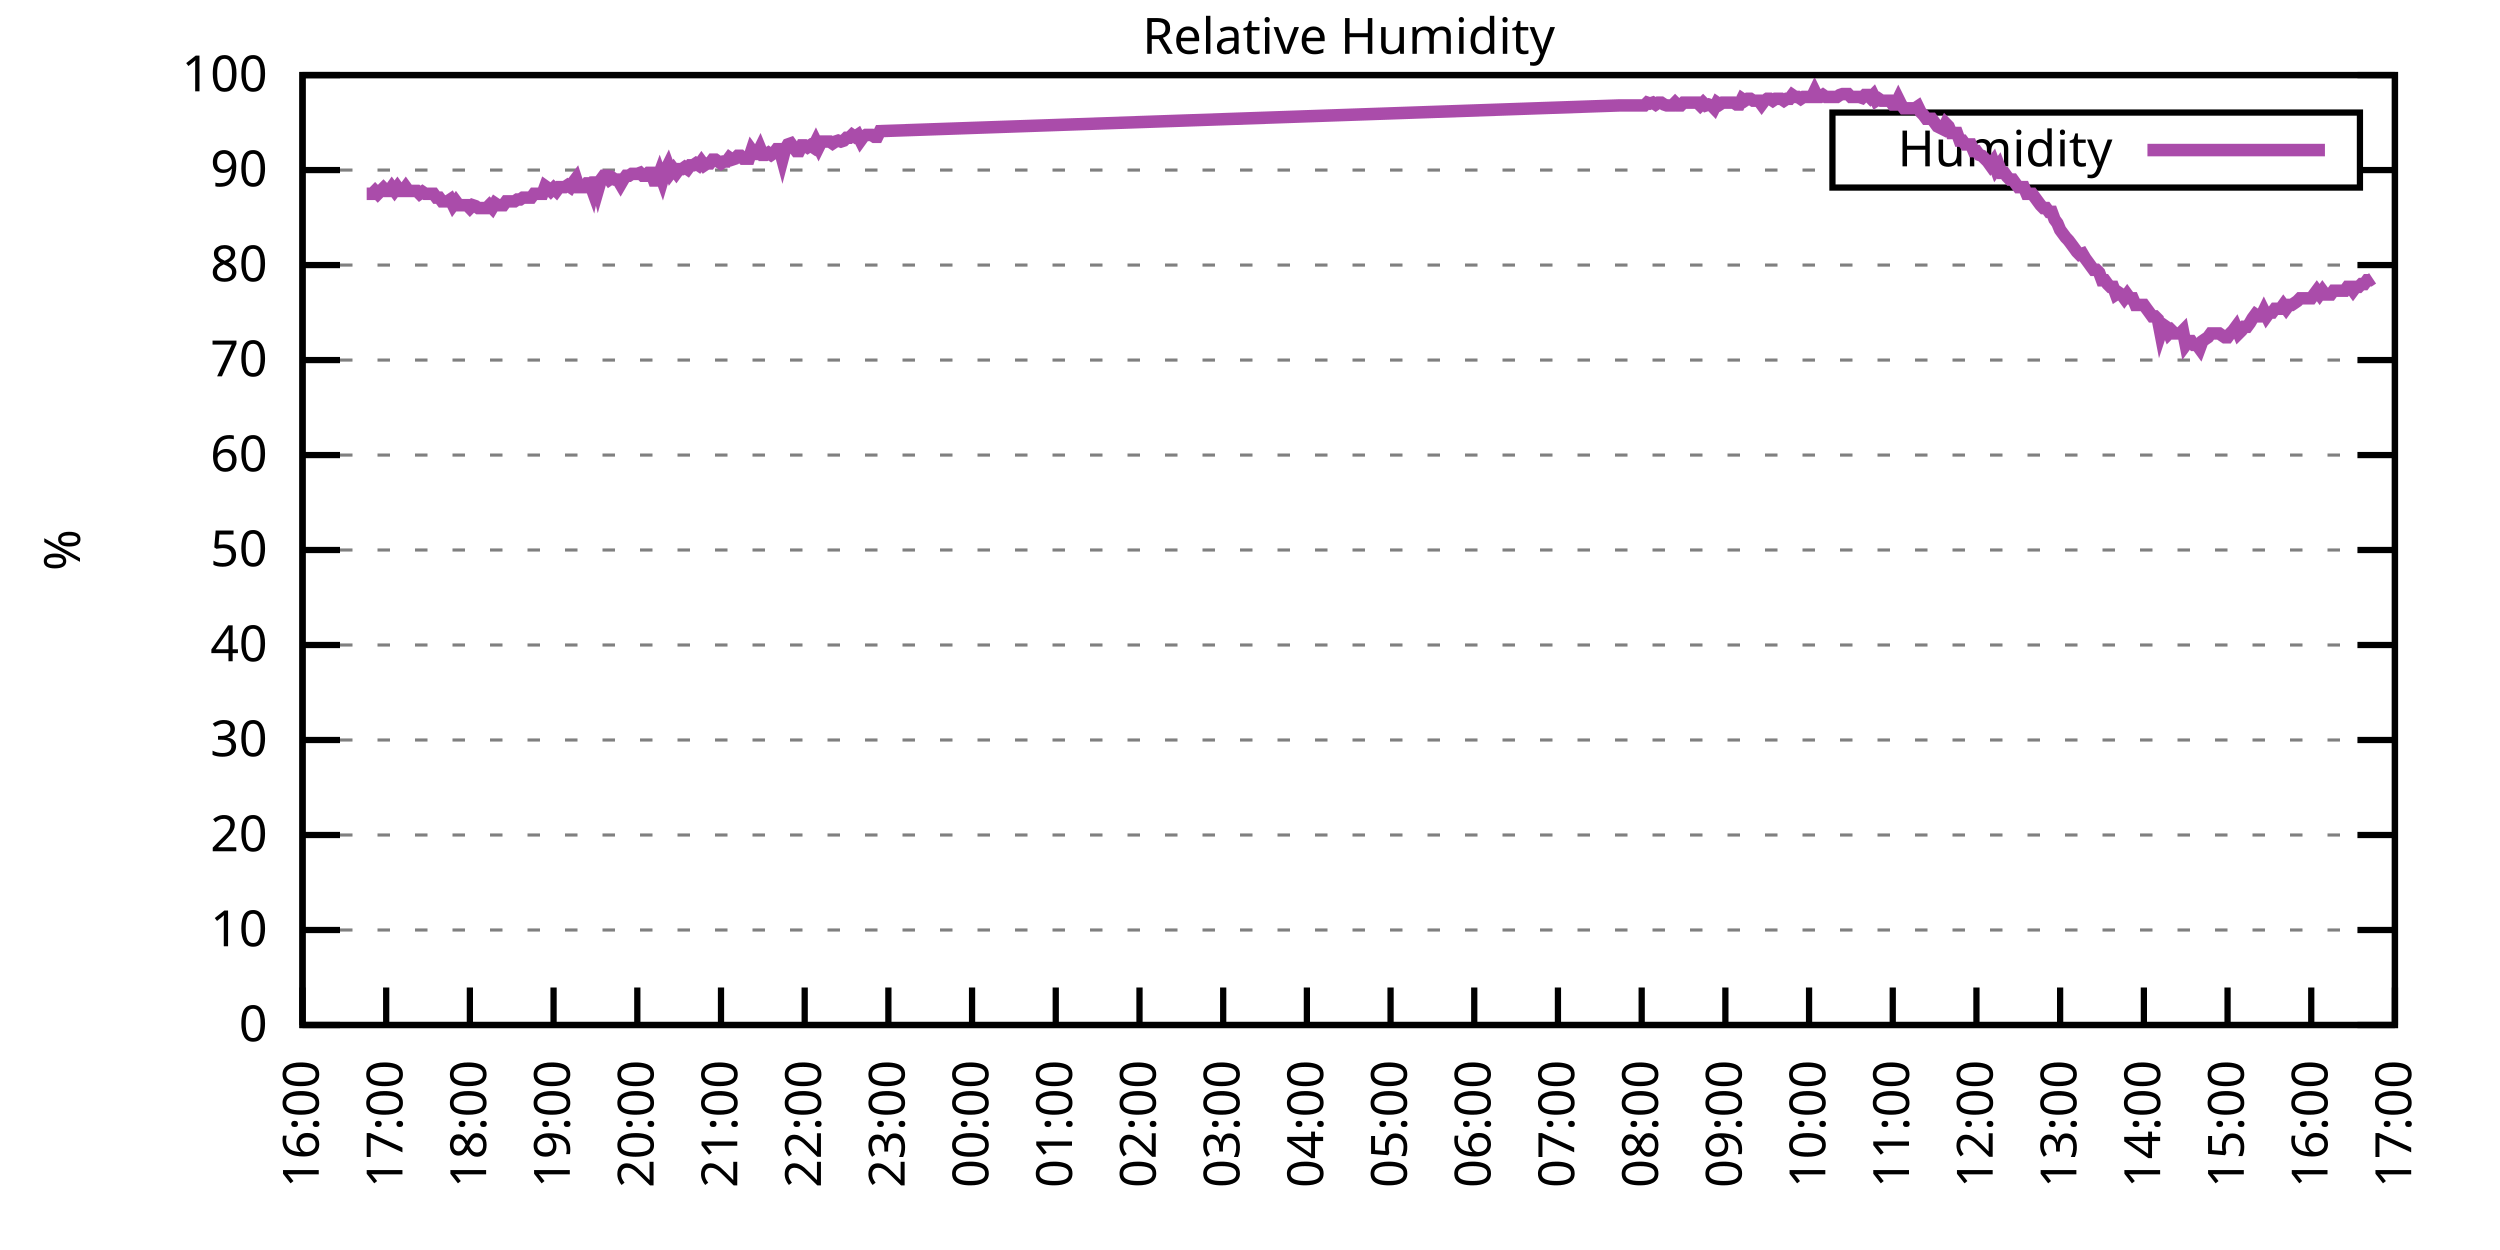
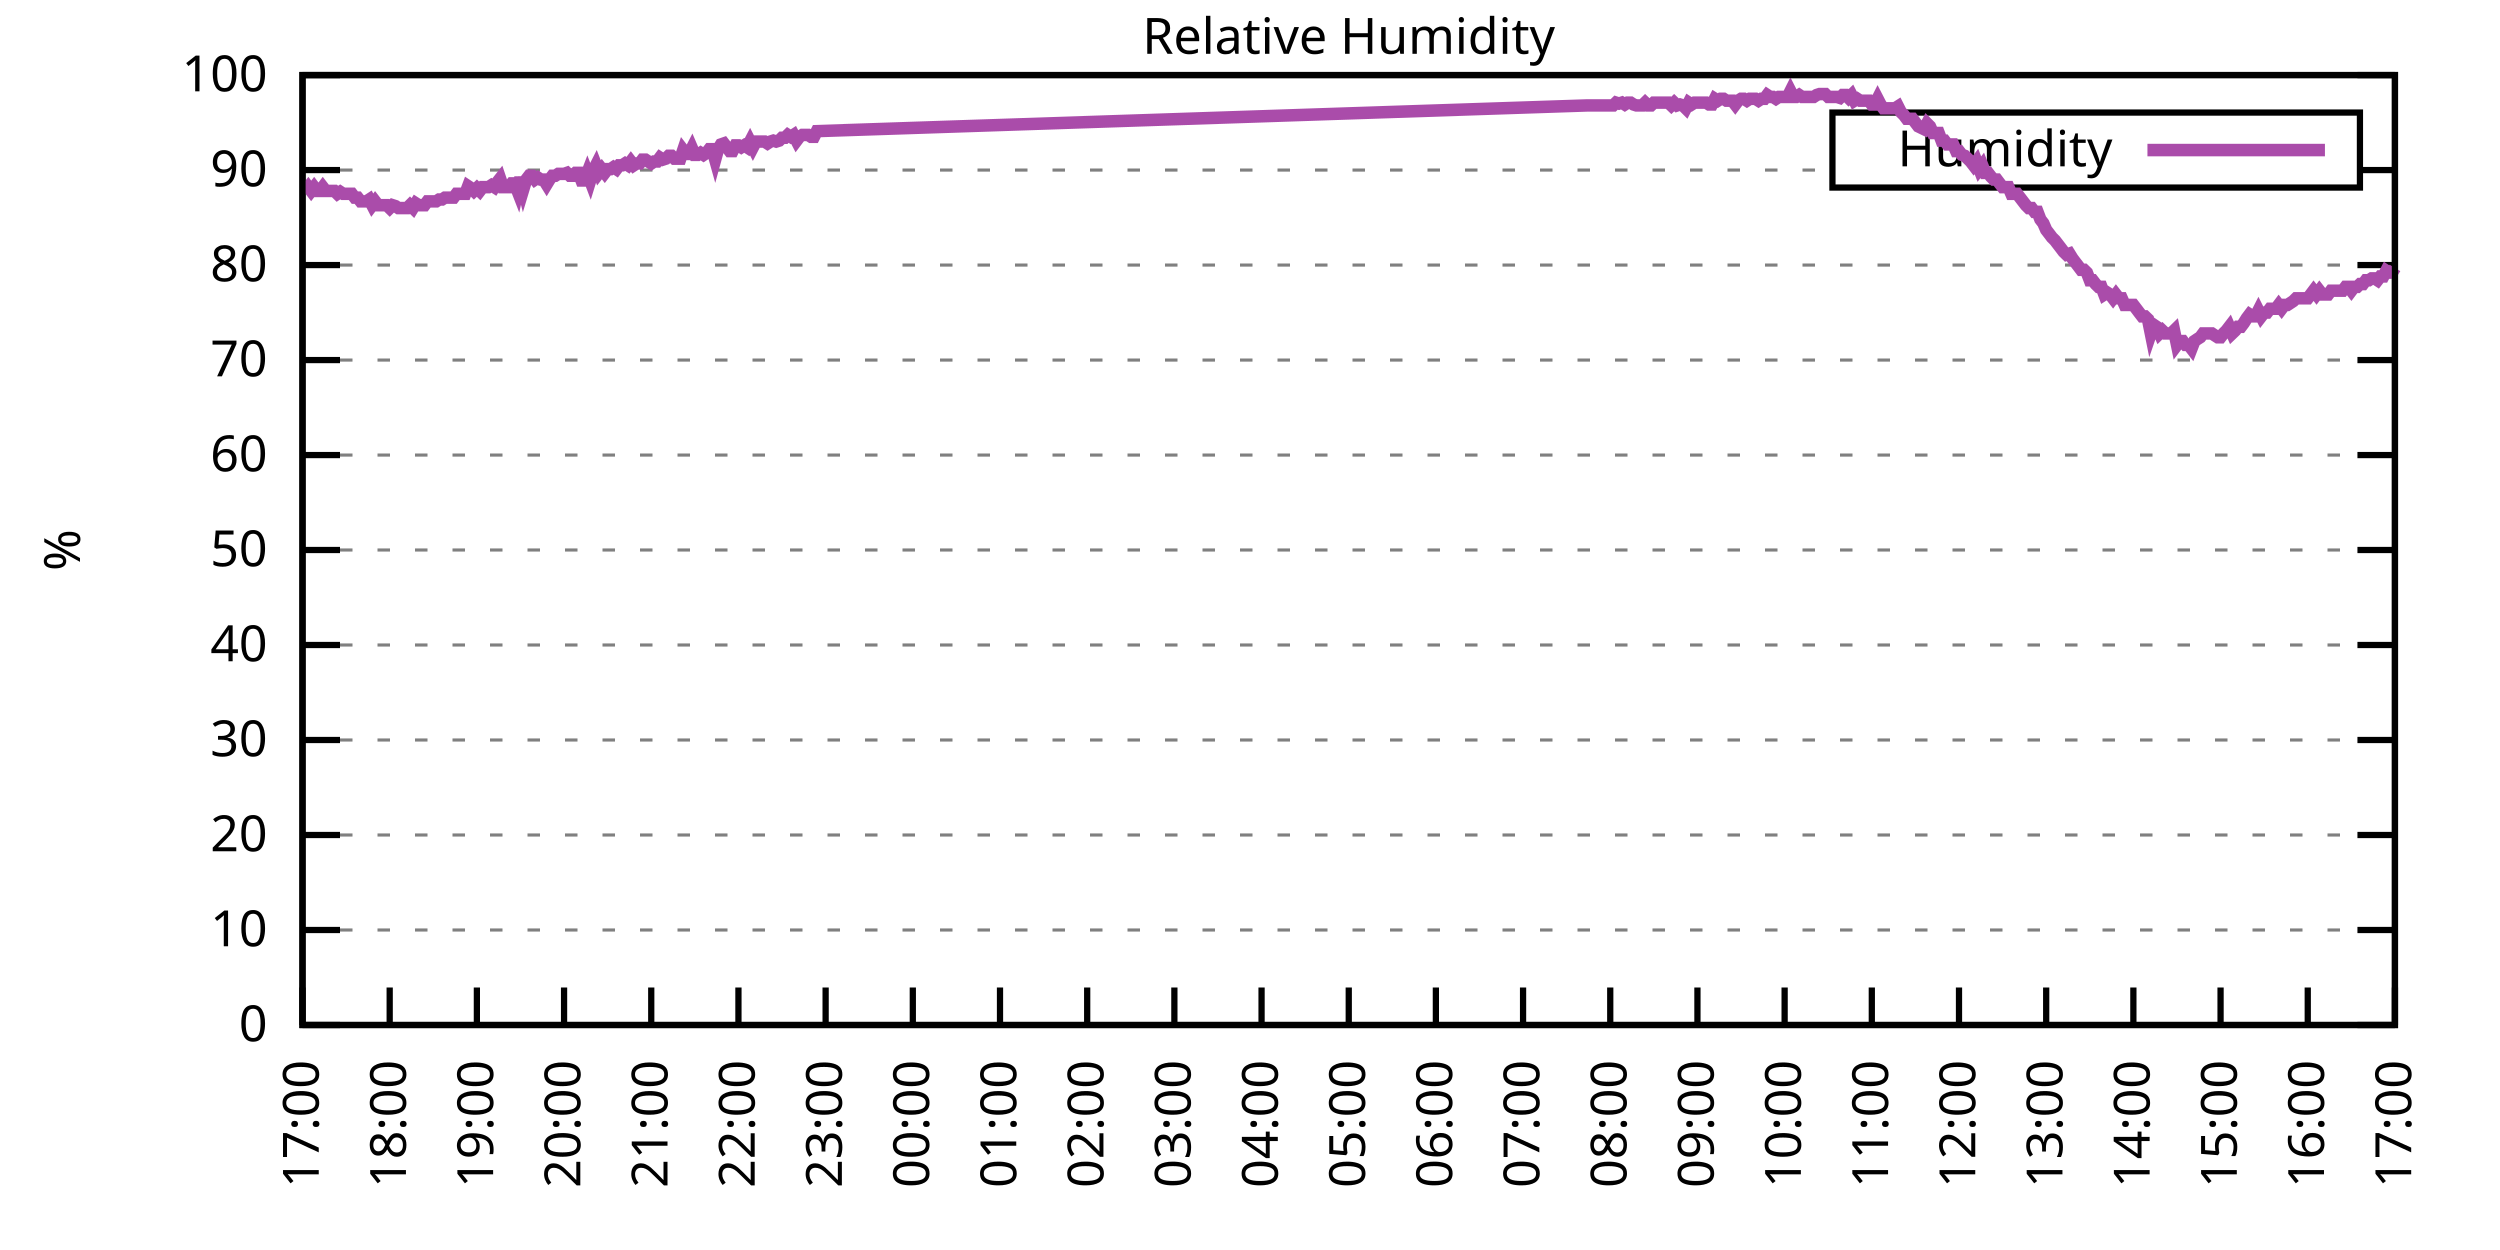
<svg xmlns="http://www.w3.org/2000/svg" xmlns:xlink="http://www.w3.org/1999/xlink" width="400" height="200" viewBox="0 0 400 200">
  <g id="gnuplot_canvas">
    <rect x="0" y="0" width="400" height="200" fill="none" />
    <defs>
      <circle id="gpDot" r="0.5" stroke-width="0.5" stroke="currentColor" />
      <path id="gpPt0" stroke-width="0.333" stroke="currentColor" d="M-1,0 h2 M0,-1 v2" />
      <path id="gpPt1" stroke-width="0.333" stroke="currentColor" d="M-1,-1 L1,1 M1,-1 L-1,1" />
      <path id="gpPt2" stroke-width="0.333" stroke="currentColor" d="M-1,0 L1,0 M0,-1 L0,1 M-1,-1 L1,1 M-1,1 L1,-1" />
      <rect id="gpPt3" stroke-width="0.333" stroke="currentColor" x="-1" y="-1" width="2" height="2" />
      <rect id="gpPt4" stroke-width="0.333" stroke="currentColor" fill="currentColor" x="-1" y="-1" width="2" height="2" />
      <circle id="gpPt5" stroke-width="0.333" stroke="currentColor" cx="0" cy="0" r="1" />
      <use xlink:href="#gpPt5" id="gpPt6" fill="currentColor" stroke="none" />
      <path id="gpPt7" stroke-width="0.333" stroke="currentColor" d="M0,-1.33 L-1.33,0.67 L1.33,0.67 z" />
      <use xlink:href="#gpPt7" id="gpPt8" fill="currentColor" stroke="none" />
      <use xlink:href="#gpPt7" id="gpPt9" stroke="currentColor" transform="rotate(180)" />
      <use xlink:href="#gpPt9" id="gpPt10" fill="currentColor" stroke="none" />
      <use xlink:href="#gpPt3" id="gpPt11" stroke="currentColor" transform="rotate(45)" />
      <use xlink:href="#gpPt11" id="gpPt12" fill="currentColor" stroke="none" />
      <path id="gpPt13" stroke-width="0.333" stroke="currentColor" d="M0,1.330 L1.265,0.411 L0.782,-1.067 L-0.782,-1.076 L-1.265,0.411 z" />
      <use xlink:href="#gpPt13" id="gpPt14" fill="currentColor" stroke="none" />
      <filter id="textbox" filterUnits="objectBoundingBox" x="0" y="0" height="1" width="1">
        <feFlood flood-color="white" flood-opacity="1" result="bgnd" />
        <feComposite in="SourceGraphic" in2="bgnd" operator="atop" />
      </filter>
      <filter id="greybox" filterUnits="objectBoundingBox" x="0" y="0" height="1" width="1">
        <feFlood flood-color="lightgrey" flood-opacity="1" result="grey" />
        <feComposite in="SourceGraphic" in2="grey" operator="atop" />
      </filter>
    </defs>
    <g fill="none" color="white" stroke="currentColor" stroke-width="1.00" stroke-linecap="butt" stroke-linejoin="miter">
</g>
    <g fill="none" color="black" stroke="currentColor" stroke-width="1.00" stroke-linecap="butt" stroke-linejoin="miter">
      <g stroke="none" shape-rendering="crispEdges">
        <polygon fill="rgb(255, 255, 255)" points="48.40,164.00 383.18,164.00 383.18,12.02 48.40,12.02 " />
      </g>
    </g>
    <g fill="none" color="black" stroke="currentColor" stroke-width="1.00" stroke-linecap="butt" stroke-linejoin="miter">
</g>
    <g fill="none" color="black" stroke="black" stroke-width="0.50" stroke-linecap="butt" stroke-linejoin="miter">
</g>
    <g fill="none" color="gray" stroke="currentColor" stroke-width="0.50" stroke-linecap="butt" stroke-linejoin="miter">
      <path stroke="gray" stroke-dasharray="2,4" class="gridline" d="M48.40,164.00 L383.19,164.00  " />
    </g>
    <g fill="none" color="gray" stroke="gray" stroke-width="1.00" stroke-linecap="butt" stroke-linejoin="miter">
</g>
    <g fill="none" color="black" stroke="currentColor" stroke-width="1.00" stroke-linecap="butt" stroke-linejoin="miter">
      <path stroke="black" d="M48.40,164.00 L54.40,164.00 M383.19,164.00 L377.19,164.00  " />
      <g transform="translate(42.80,166.60)" stroke="none" fill="black" font-family="Sans" font-size="8.00" text-anchor="end">
        <text>
          <tspan font-family="Sans"> 0</tspan>
        </text>
      </g>
    </g>
    <g fill="none" color="black" stroke="currentColor" stroke-width="1.00" stroke-linecap="butt" stroke-linejoin="miter">
</g>
    <g fill="none" color="black" stroke="black" stroke-width="0.50" stroke-linecap="butt" stroke-linejoin="miter">
</g>
    <g fill="none" color="gray" stroke="currentColor" stroke-width="0.50" stroke-linecap="butt" stroke-linejoin="miter">
      <path stroke="gray" stroke-dasharray="2,4" class="gridline" d="M48.40,148.80 L383.19,148.80  " />
    </g>
    <g fill="none" color="gray" stroke="gray" stroke-width="1.00" stroke-linecap="butt" stroke-linejoin="miter">
</g>
    <g fill="none" color="black" stroke="currentColor" stroke-width="1.00" stroke-linecap="butt" stroke-linejoin="miter">
      <path stroke="black" d="M48.40,148.80 L54.40,148.80 M383.19,148.80 L377.19,148.80  " />
      <g transform="translate(42.80,151.40)" stroke="none" fill="black" font-family="Sans" font-size="8.00" text-anchor="end">
        <text>
          <tspan font-family="Sans"> 10</tspan>
        </text>
      </g>
    </g>
    <g fill="none" color="black" stroke="currentColor" stroke-width="1.00" stroke-linecap="butt" stroke-linejoin="miter">
</g>
    <g fill="none" color="black" stroke="black" stroke-width="0.50" stroke-linecap="butt" stroke-linejoin="miter">
</g>
    <g fill="none" color="gray" stroke="currentColor" stroke-width="0.50" stroke-linecap="butt" stroke-linejoin="miter">
      <path stroke="gray" stroke-dasharray="2,4" class="gridline" d="M48.40,133.60 L383.19,133.60  " />
    </g>
    <g fill="none" color="gray" stroke="gray" stroke-width="1.00" stroke-linecap="butt" stroke-linejoin="miter">
</g>
    <g fill="none" color="black" stroke="currentColor" stroke-width="1.00" stroke-linecap="butt" stroke-linejoin="miter">
      <path stroke="black" d="M48.40,133.60 L54.40,133.60 M383.19,133.60 L377.19,133.60  " />
      <g transform="translate(42.80,136.20)" stroke="none" fill="black" font-family="Sans" font-size="8.00" text-anchor="end">
        <text>
          <tspan font-family="Sans"> 20</tspan>
        </text>
      </g>
    </g>
    <g fill="none" color="black" stroke="currentColor" stroke-width="1.00" stroke-linecap="butt" stroke-linejoin="miter">
</g>
    <g fill="none" color="black" stroke="black" stroke-width="0.50" stroke-linecap="butt" stroke-linejoin="miter">
</g>
    <g fill="none" color="gray" stroke="currentColor" stroke-width="0.50" stroke-linecap="butt" stroke-linejoin="miter">
      <path stroke="gray" stroke-dasharray="2,4" class="gridline" d="M48.40,118.40 L383.19,118.40  " />
    </g>
    <g fill="none" color="gray" stroke="gray" stroke-width="1.00" stroke-linecap="butt" stroke-linejoin="miter">
</g>
    <g fill="none" color="black" stroke="currentColor" stroke-width="1.00" stroke-linecap="butt" stroke-linejoin="miter">
      <path stroke="black" d="M48.40,118.40 L54.40,118.40 M383.19,118.40 L377.19,118.40  " />
      <g transform="translate(42.80,121.00)" stroke="none" fill="black" font-family="Sans" font-size="8.00" text-anchor="end">
        <text>
          <tspan font-family="Sans"> 30</tspan>
        </text>
      </g>
    </g>
    <g fill="none" color="black" stroke="currentColor" stroke-width="1.00" stroke-linecap="butt" stroke-linejoin="miter">
</g>
    <g fill="none" color="black" stroke="black" stroke-width="0.50" stroke-linecap="butt" stroke-linejoin="miter">
</g>
    <g fill="none" color="gray" stroke="currentColor" stroke-width="0.50" stroke-linecap="butt" stroke-linejoin="miter">
      <path stroke="gray" stroke-dasharray="2,4" class="gridline" d="M48.40,103.20 L383.19,103.20  " />
    </g>
    <g fill="none" color="gray" stroke="gray" stroke-width="1.00" stroke-linecap="butt" stroke-linejoin="miter">
</g>
    <g fill="none" color="black" stroke="currentColor" stroke-width="1.00" stroke-linecap="butt" stroke-linejoin="miter">
      <path stroke="black" d="M48.40,103.20 L54.40,103.20 M383.19,103.20 L377.19,103.20  " />
      <g transform="translate(42.80,105.80)" stroke="none" fill="black" font-family="Sans" font-size="8.00" text-anchor="end">
        <text>
          <tspan font-family="Sans"> 40</tspan>
        </text>
      </g>
    </g>
    <g fill="none" color="black" stroke="currentColor" stroke-width="1.00" stroke-linecap="butt" stroke-linejoin="miter">
</g>
    <g fill="none" color="black" stroke="black" stroke-width="0.50" stroke-linecap="butt" stroke-linejoin="miter">
</g>
    <g fill="none" color="gray" stroke="currentColor" stroke-width="0.50" stroke-linecap="butt" stroke-linejoin="miter">
      <path stroke="gray" stroke-dasharray="2,4" class="gridline" d="M48.40,88.00 L383.19,88.00  " />
    </g>
    <g fill="none" color="gray" stroke="gray" stroke-width="1.00" stroke-linecap="butt" stroke-linejoin="miter">
</g>
    <g fill="none" color="black" stroke="currentColor" stroke-width="1.00" stroke-linecap="butt" stroke-linejoin="miter">
      <path stroke="black" d="M48.40,88.00 L54.40,88.00 M383.19,88.00 L377.19,88.00  " />
      <g transform="translate(42.80,90.60)" stroke="none" fill="black" font-family="Sans" font-size="8.00" text-anchor="end">
        <text>
          <tspan font-family="Sans"> 50</tspan>
        </text>
      </g>
    </g>
    <g fill="none" color="black" stroke="currentColor" stroke-width="1.00" stroke-linecap="butt" stroke-linejoin="miter">
</g>
    <g fill="none" color="black" stroke="black" stroke-width="0.50" stroke-linecap="butt" stroke-linejoin="miter">
</g>
    <g fill="none" color="gray" stroke="currentColor" stroke-width="0.50" stroke-linecap="butt" stroke-linejoin="miter">
      <path stroke="gray" stroke-dasharray="2,4" class="gridline" d="M48.40,72.81 L383.19,72.81  " />
    </g>
    <g fill="none" color="gray" stroke="gray" stroke-width="1.00" stroke-linecap="butt" stroke-linejoin="miter">
</g>
    <g fill="none" color="black" stroke="currentColor" stroke-width="1.00" stroke-linecap="butt" stroke-linejoin="miter">
      <path stroke="black" d="M48.40,72.81 L54.40,72.81 M383.19,72.81 L377.19,72.81  " />
      <g transform="translate(42.80,75.41)" stroke="none" fill="black" font-family="Sans" font-size="8.00" text-anchor="end">
        <text>
          <tspan font-family="Sans"> 60</tspan>
        </text>
      </g>
    </g>
    <g fill="none" color="black" stroke="currentColor" stroke-width="1.00" stroke-linecap="butt" stroke-linejoin="miter">
</g>
    <g fill="none" color="black" stroke="black" stroke-width="0.50" stroke-linecap="butt" stroke-linejoin="miter">
</g>
    <g fill="none" color="gray" stroke="currentColor" stroke-width="0.50" stroke-linecap="butt" stroke-linejoin="miter">
      <path stroke="gray" stroke-dasharray="2,4" class="gridline" d="M48.40,57.61 L383.19,57.61  " />
    </g>
    <g fill="none" color="gray" stroke="gray" stroke-width="1.00" stroke-linecap="butt" stroke-linejoin="miter">
</g>
    <g fill="none" color="black" stroke="currentColor" stroke-width="1.00" stroke-linecap="butt" stroke-linejoin="miter">
      <path stroke="black" d="M48.40,57.61 L54.40,57.61 M383.19,57.61 L377.19,57.61  " />
      <g transform="translate(42.80,60.21)" stroke="none" fill="black" font-family="Sans" font-size="8.00" text-anchor="end">
        <text>
          <tspan font-family="Sans"> 70</tspan>
        </text>
      </g>
    </g>
    <g fill="none" color="black" stroke="currentColor" stroke-width="1.00" stroke-linecap="butt" stroke-linejoin="miter">
</g>
    <g fill="none" color="black" stroke="black" stroke-width="0.50" stroke-linecap="butt" stroke-linejoin="miter">
</g>
    <g fill="none" color="gray" stroke="currentColor" stroke-width="0.50" stroke-linecap="butt" stroke-linejoin="miter">
      <path stroke="gray" stroke-dasharray="2,4" class="gridline" d="M48.40,42.41 L383.19,42.41  " />
    </g>
    <g fill="none" color="gray" stroke="gray" stroke-width="1.00" stroke-linecap="butt" stroke-linejoin="miter">
</g>
    <g fill="none" color="black" stroke="currentColor" stroke-width="1.00" stroke-linecap="butt" stroke-linejoin="miter">
      <path stroke="black" d="M48.40,42.41 L54.40,42.41 M383.19,42.41 L377.19,42.41  " />
      <g transform="translate(42.80,45.01)" stroke="none" fill="black" font-family="Sans" font-size="8.00" text-anchor="end">
        <text>
          <tspan font-family="Sans"> 80</tspan>
        </text>
      </g>
    </g>
    <g fill="none" color="black" stroke="currentColor" stroke-width="1.00" stroke-linecap="butt" stroke-linejoin="miter">
</g>
    <g fill="none" color="black" stroke="black" stroke-width="0.50" stroke-linecap="butt" stroke-linejoin="miter">
</g>
    <g fill="none" color="gray" stroke="currentColor" stroke-width="0.50" stroke-linecap="butt" stroke-linejoin="miter">
      <path stroke="gray" stroke-dasharray="2,4" class="gridline" d="M48.40,27.21 L293.19,27.21 M377.59,27.21 L383.19,27.21  " />
    </g>
    <g fill="none" color="gray" stroke="gray" stroke-width="1.00" stroke-linecap="butt" stroke-linejoin="miter">
</g>
    <g fill="none" color="black" stroke="currentColor" stroke-width="1.00" stroke-linecap="butt" stroke-linejoin="miter">
      <path stroke="black" d="M48.40,27.21 L54.40,27.21 M383.19,27.21 L377.19,27.21  " />
      <g transform="translate(42.80,29.81)" stroke="none" fill="black" font-family="Sans" font-size="8.00" text-anchor="end">
        <text>
          <tspan font-family="Sans"> 90</tspan>
        </text>
      </g>
    </g>
    <g fill="none" color="black" stroke="currentColor" stroke-width="1.00" stroke-linecap="butt" stroke-linejoin="miter">
</g>
    <g fill="none" color="black" stroke="black" stroke-width="0.50" stroke-linecap="butt" stroke-linejoin="miter">
</g>
    <g fill="none" color="gray" stroke="currentColor" stroke-width="0.50" stroke-linecap="butt" stroke-linejoin="miter">
      <path stroke="gray" stroke-dasharray="2,4" class="gridline" d="M48.40,12.01 L383.19,12.01  " />
    </g>
    <g fill="none" color="gray" stroke="gray" stroke-width="1.00" stroke-linecap="butt" stroke-linejoin="miter">
</g>
    <g fill="none" color="black" stroke="currentColor" stroke-width="1.00" stroke-linecap="butt" stroke-linejoin="miter">
      <path stroke="black" d="M48.40,12.01 L54.40,12.01 M383.19,12.01 L377.19,12.01  " />
      <g transform="translate(42.80,14.61)" stroke="none" fill="black" font-family="Sans" font-size="8.00" text-anchor="end">
        <text>
          <tspan font-family="Sans"> 100</tspan>
        </text>
      </g>
    </g>
    <g fill="none" color="black" stroke="currentColor" stroke-width="1.00" stroke-linecap="butt" stroke-linejoin="miter">
      <path stroke="black" d="M48.40,164.00 L48.40,158.00  " />
      <g transform="translate(51.00,169.60) rotate(270.00)" stroke="none" fill="black" font-family="Sans" font-size="8.00" text-anchor="end">
        <text>
-           <tspan font-family="Sans">16:00</tspan>
-         </text>
-       </g>
-     </g>
-     <g fill="none" color="black" stroke="currentColor" stroke-width="1.00" stroke-linecap="butt" stroke-linejoin="miter">
-       <path stroke="black" d="M61.79,164.00 L61.79,158.00  " />
-       <g transform="translate(64.39,169.60) rotate(270.00)" stroke="none" fill="black" font-family="Sans" font-size="8.00" text-anchor="end">
-         <text>
          <tspan font-family="Sans">17:00</tspan>
        </text>
      </g>
    </g>
    <g fill="none" color="black" stroke="currentColor" stroke-width="1.00" stroke-linecap="butt" stroke-linejoin="miter">
-       <path stroke="black" d="M75.18,164.00 L75.18,158.00  " />
-       <g transform="translate(77.78,169.60) rotate(270.00)" stroke="none" fill="black" font-family="Sans" font-size="8.00" text-anchor="end">
+       <path stroke="black" d="M62.35,164.00 L62.35,158.00  " />
+       <g transform="translate(64.95,169.60) rotate(270.00)" stroke="none" fill="black" font-family="Sans" font-size="8.00" text-anchor="end">
        <text>
          <tspan font-family="Sans">18:00</tspan>
        </text>
      </g>
    </g>
    <g fill="none" color="black" stroke="currentColor" stroke-width="1.00" stroke-linecap="butt" stroke-linejoin="miter">
-       <path stroke="black" d="M88.57,164.00 L88.57,158.00  " />
-       <g transform="translate(91.17,169.60) rotate(270.00)" stroke="none" fill="black" font-family="Sans" font-size="8.00" text-anchor="end">
+       <path stroke="black" d="M76.30,164.00 L76.30,158.00  " />
+       <g transform="translate(78.90,169.60) rotate(270.00)" stroke="none" fill="black" font-family="Sans" font-size="8.00" text-anchor="end">
        <text>
          <tspan font-family="Sans">19:00</tspan>
        </text>
      </g>
    </g>
    <g fill="none" color="black" stroke="currentColor" stroke-width="1.00" stroke-linecap="butt" stroke-linejoin="miter">
-       <path stroke="black" d="M101.97,164.00 L101.97,158.00  " />
-       <g transform="translate(104.57,169.60) rotate(270.00)" stroke="none" fill="black" font-family="Sans" font-size="8.00" text-anchor="end">
+       <path stroke="black" d="M90.25,164.00 L90.25,158.00  " />
+       <g transform="translate(92.85,169.60) rotate(270.00)" stroke="none" fill="black" font-family="Sans" font-size="8.00" text-anchor="end">
        <text>
          <tspan font-family="Sans">20:00</tspan>
        </text>
      </g>
    </g>
    <g fill="none" color="black" stroke="currentColor" stroke-width="1.00" stroke-linecap="butt" stroke-linejoin="miter">
-       <path stroke="black" d="M115.36,164.00 L115.36,158.00  " />
-       <g transform="translate(117.96,169.60) rotate(270.00)" stroke="none" fill="black" font-family="Sans" font-size="8.00" text-anchor="end">
+       <path stroke="black" d="M104.20,164.00 L104.20,158.00  " />
+       <g transform="translate(106.80,169.60) rotate(270.00)" stroke="none" fill="black" font-family="Sans" font-size="8.00" text-anchor="end">
        <text>
          <tspan font-family="Sans">21:00</tspan>
        </text>
      </g>
    </g>
    <g fill="none" color="black" stroke="currentColor" stroke-width="1.00" stroke-linecap="butt" stroke-linejoin="miter">
-       <path stroke="black" d="M128.75,164.00 L128.75,158.00  " />
-       <g transform="translate(131.35,169.60) rotate(270.00)" stroke="none" fill="black" font-family="Sans" font-size="8.00" text-anchor="end">
+       <path stroke="black" d="M118.15,164.00 L118.15,158.00  " />
+       <g transform="translate(120.75,169.60) rotate(270.00)" stroke="none" fill="black" font-family="Sans" font-size="8.00" text-anchor="end">
        <text>
          <tspan font-family="Sans">22:00</tspan>
        </text>
      </g>
    </g>
    <g fill="none" color="black" stroke="currentColor" stroke-width="1.00" stroke-linecap="butt" stroke-linejoin="miter">
-       <path stroke="black" d="M142.14,164.00 L142.14,158.00  " />
-       <g transform="translate(144.74,169.60) rotate(270.00)" stroke="none" fill="black" font-family="Sans" font-size="8.00" text-anchor="end">
+       <path stroke="black" d="M132.10,164.00 L132.10,158.00  " />
+       <g transform="translate(134.70,169.60) rotate(270.00)" stroke="none" fill="black" font-family="Sans" font-size="8.00" text-anchor="end">
        <text>
          <tspan font-family="Sans">23:00</tspan>
        </text>
      </g>
    </g>
    <g fill="none" color="black" stroke="currentColor" stroke-width="1.00" stroke-linecap="butt" stroke-linejoin="miter">
-       <path stroke="black" d="M155.53,164.00 L155.53,158.00  " />
-       <g transform="translate(158.13,169.60) rotate(270.00)" stroke="none" fill="black" font-family="Sans" font-size="8.00" text-anchor="end">
+       <path stroke="black" d="M146.05,164.00 L146.05,158.00  " />
+       <g transform="translate(148.65,169.60) rotate(270.00)" stroke="none" fill="black" font-family="Sans" font-size="8.00" text-anchor="end">
        <text>
          <tspan font-family="Sans">00:00</tspan>
        </text>
      </g>
    </g>
    <g fill="none" color="black" stroke="currentColor" stroke-width="1.00" stroke-linecap="butt" stroke-linejoin="miter">
-       <path stroke="black" d="M168.92,164.00 L168.92,158.00  " />
-       <g transform="translate(171.52,169.60) rotate(270.00)" stroke="none" fill="black" font-family="Sans" font-size="8.00" text-anchor="end">
+       <path stroke="black" d="M160.00,164.00 L160.00,158.00  " />
+       <g transform="translate(162.60,169.60) rotate(270.00)" stroke="none" fill="black" font-family="Sans" font-size="8.00" text-anchor="end">
        <text>
          <tspan font-family="Sans">01:00</tspan>
        </text>
      </g>
    </g>
    <g fill="none" color="black" stroke="currentColor" stroke-width="1.00" stroke-linecap="butt" stroke-linejoin="miter">
-       <path stroke="black" d="M182.32,164.00 L182.32,158.00  " />
-       <g transform="translate(184.92,169.60) rotate(270.00)" stroke="none" fill="black" font-family="Sans" font-size="8.00" text-anchor="end">
+       <path stroke="black" d="M173.95,164.00 L173.95,158.00  " />
+       <g transform="translate(176.55,169.60) rotate(270.00)" stroke="none" fill="black" font-family="Sans" font-size="8.00" text-anchor="end">
        <text>
          <tspan font-family="Sans">02:00</tspan>
        </text>
      </g>
    </g>
    <g fill="none" color="black" stroke="currentColor" stroke-width="1.00" stroke-linecap="butt" stroke-linejoin="miter">
-       <path stroke="black" d="M195.71,164.00 L195.71,158.00  " />
-       <g transform="translate(198.31,169.60) rotate(270.00)" stroke="none" fill="black" font-family="Sans" font-size="8.00" text-anchor="end">
+       <path stroke="black" d="M187.90,164.00 L187.90,158.00  " />
+       <g transform="translate(190.50,169.60) rotate(270.00)" stroke="none" fill="black" font-family="Sans" font-size="8.00" text-anchor="end">
        <text>
          <tspan font-family="Sans">03:00</tspan>
        </text>
      </g>
    </g>
    <g fill="none" color="black" stroke="currentColor" stroke-width="1.00" stroke-linecap="butt" stroke-linejoin="miter">
-       <path stroke="black" d="M209.10,164.00 L209.10,158.00  " />
-       <g transform="translate(211.70,169.60) rotate(270.00)" stroke="none" fill="black" font-family="Sans" font-size="8.00" text-anchor="end">
+       <path stroke="black" d="M201.85,164.00 L201.85,158.00  " />
+       <g transform="translate(204.45,169.60) rotate(270.00)" stroke="none" fill="black" font-family="Sans" font-size="8.00" text-anchor="end">
        <text>
          <tspan font-family="Sans">04:00</tspan>
        </text>
      </g>
    </g>
    <g fill="none" color="black" stroke="currentColor" stroke-width="1.00" stroke-linecap="butt" stroke-linejoin="miter">
-       <path stroke="black" d="M222.49,164.00 L222.49,158.00  " />
-       <g transform="translate(225.09,169.60) rotate(270.00)" stroke="none" fill="black" font-family="Sans" font-size="8.00" text-anchor="end">
+       <path stroke="black" d="M215.80,164.00 L215.80,158.00  " />
+       <g transform="translate(218.40,169.60) rotate(270.00)" stroke="none" fill="black" font-family="Sans" font-size="8.00" text-anchor="end">
        <text>
          <tspan font-family="Sans">05:00</tspan>
        </text>
      </g>
    </g>
    <g fill="none" color="black" stroke="currentColor" stroke-width="1.00" stroke-linecap="butt" stroke-linejoin="miter">
-       <path stroke="black" d="M235.88,164.00 L235.88,158.00  " />
-       <g transform="translate(238.48,169.60) rotate(270.00)" stroke="none" fill="black" font-family="Sans" font-size="8.00" text-anchor="end">
+       <path stroke="black" d="M229.74,164.00 L229.74,158.00  " />
+       <g transform="translate(232.34,169.60) rotate(270.00)" stroke="none" fill="black" font-family="Sans" font-size="8.00" text-anchor="end">
        <text>
          <tspan font-family="Sans">06:00</tspan>
        </text>
      </g>
    </g>
    <g fill="none" color="black" stroke="currentColor" stroke-width="1.00" stroke-linecap="butt" stroke-linejoin="miter">
-       <path stroke="black" d="M249.27,164.00 L249.27,158.00  " />
-       <g transform="translate(251.87,169.60) rotate(270.00)" stroke="none" fill="black" font-family="Sans" font-size="8.00" text-anchor="end">
+       <path stroke="black" d="M243.69,164.00 L243.69,158.00  " />
+       <g transform="translate(246.29,169.60) rotate(270.00)" stroke="none" fill="black" font-family="Sans" font-size="8.00" text-anchor="end">
        <text>
          <tspan font-family="Sans">07:00</tspan>
        </text>
      </g>
    </g>
    <g fill="none" color="black" stroke="currentColor" stroke-width="1.00" stroke-linecap="butt" stroke-linejoin="miter">
-       <path stroke="black" d="M262.67,164.00 L262.67,158.00  " />
-       <g transform="translate(265.27,169.60) rotate(270.00)" stroke="none" fill="black" font-family="Sans" font-size="8.00" text-anchor="end">
+       <path stroke="black" d="M257.64,164.00 L257.64,158.00  " />
+       <g transform="translate(260.24,169.60) rotate(270.00)" stroke="none" fill="black" font-family="Sans" font-size="8.00" text-anchor="end">
        <text>
          <tspan font-family="Sans">08:00</tspan>
        </text>
      </g>
    </g>
    <g fill="none" color="black" stroke="currentColor" stroke-width="1.00" stroke-linecap="butt" stroke-linejoin="miter">
-       <path stroke="black" d="M276.06,164.00 L276.06,158.00  " />
-       <g transform="translate(278.66,169.60) rotate(270.00)" stroke="none" fill="black" font-family="Sans" font-size="8.00" text-anchor="end">
+       <path stroke="black" d="M271.59,164.00 L271.59,158.00  " />
+       <g transform="translate(274.19,169.60) rotate(270.00)" stroke="none" fill="black" font-family="Sans" font-size="8.00" text-anchor="end">
        <text>
          <tspan font-family="Sans">09:00</tspan>
        </text>
      </g>
    </g>
    <g fill="none" color="black" stroke="currentColor" stroke-width="1.00" stroke-linecap="butt" stroke-linejoin="miter">
-       <path stroke="black" d="M289.45,164.00 L289.45,158.00  " />
-       <g transform="translate(292.05,169.60) rotate(270.00)" stroke="none" fill="black" font-family="Sans" font-size="8.00" text-anchor="end">
+       <path stroke="black" d="M285.54,164.00 L285.54,158.00  " />
+       <g transform="translate(288.14,169.60) rotate(270.00)" stroke="none" fill="black" font-family="Sans" font-size="8.00" text-anchor="end">
        <text>
          <tspan font-family="Sans">10:00</tspan>
        </text>
      </g>
    </g>
    <g fill="none" color="black" stroke="currentColor" stroke-width="1.00" stroke-linecap="butt" stroke-linejoin="miter">
-       <path stroke="black" d="M302.84,164.00 L302.84,158.00  " />
-       <g transform="translate(305.44,169.60) rotate(270.00)" stroke="none" fill="black" font-family="Sans" font-size="8.00" text-anchor="end">
+       <path stroke="black" d="M299.49,164.00 L299.49,158.00  " />
+       <g transform="translate(302.09,169.60) rotate(270.00)" stroke="none" fill="black" font-family="Sans" font-size="8.00" text-anchor="end">
        <text>
          <tspan font-family="Sans">11:00</tspan>
        </text>
      </g>
    </g>
    <g fill="none" color="black" stroke="currentColor" stroke-width="1.00" stroke-linecap="butt" stroke-linejoin="miter">
-       <path stroke="black" d="M316.23,164.00 L316.23,158.00  " />
-       <g transform="translate(318.83,169.60) rotate(270.00)" stroke="none" fill="black" font-family="Sans" font-size="8.00" text-anchor="end">
+       <path stroke="black" d="M313.44,164.00 L313.44,158.00  " />
+       <g transform="translate(316.04,169.60) rotate(270.00)" stroke="none" fill="black" font-family="Sans" font-size="8.00" text-anchor="end">
        <text>
          <tspan font-family="Sans">12:00</tspan>
        </text>
      </g>
    </g>
    <g fill="none" color="black" stroke="currentColor" stroke-width="1.00" stroke-linecap="butt" stroke-linejoin="miter">
-       <path stroke="black" d="M329.62,164.00 L329.62,158.00  " />
-       <g transform="translate(332.22,169.60) rotate(270.00)" stroke="none" fill="black" font-family="Sans" font-size="8.00" text-anchor="end">
+       <path stroke="black" d="M327.39,164.00 L327.39,158.00  " />
+       <g transform="translate(329.99,169.60) rotate(270.00)" stroke="none" fill="black" font-family="Sans" font-size="8.00" text-anchor="end">
        <text>
          <tspan font-family="Sans">13:00</tspan>
        </text>
      </g>
    </g>
    <g fill="none" color="black" stroke="currentColor" stroke-width="1.00" stroke-linecap="butt" stroke-linejoin="miter">
-       <path stroke="black" d="M343.02,164.00 L343.02,158.00  " />
-       <g transform="translate(345.62,169.60) rotate(270.00)" stroke="none" fill="black" font-family="Sans" font-size="8.00" text-anchor="end">
+       <path stroke="black" d="M341.34,164.00 L341.34,158.00  " />
+       <g transform="translate(343.94,169.60) rotate(270.00)" stroke="none" fill="black" font-family="Sans" font-size="8.00" text-anchor="end">
        <text>
          <tspan font-family="Sans">14:00</tspan>
        </text>
      </g>
    </g>
    <g fill="none" color="black" stroke="currentColor" stroke-width="1.00" stroke-linecap="butt" stroke-linejoin="miter">
-       <path stroke="black" d="M356.41,164.00 L356.41,158.00  " />
-       <g transform="translate(359.01,169.60) rotate(270.00)" stroke="none" fill="black" font-family="Sans" font-size="8.00" text-anchor="end">
+       <path stroke="black" d="M355.29,164.00 L355.29,158.00  " />
+       <g transform="translate(357.89,169.60) rotate(270.00)" stroke="none" fill="black" font-family="Sans" font-size="8.00" text-anchor="end">
        <text>
          <tspan font-family="Sans">15:00</tspan>
        </text>
      </g>
    </g>
    <g fill="none" color="black" stroke="currentColor" stroke-width="1.00" stroke-linecap="butt" stroke-linejoin="miter">
-       <path stroke="black" d="M369.80,164.00 L369.80,158.00  " />
-       <g transform="translate(372.40,169.60) rotate(270.00)" stroke="none" fill="black" font-family="Sans" font-size="8.00" text-anchor="end">
+       <path stroke="black" d="M369.24,164.00 L369.24,158.00  " />
+       <g transform="translate(371.84,169.60) rotate(270.00)" stroke="none" fill="black" font-family="Sans" font-size="8.00" text-anchor="end">
        <text>
          <tspan font-family="Sans">16:00</tspan>
        </text>
      </g>
    </g>
    <g fill="none" color="black" stroke="currentColor" stroke-width="1.00" stroke-linecap="butt" stroke-linejoin="miter">
      <path stroke="black" d="M383.19,164.00 L383.19,158.00  " />
      <g transform="translate(385.79,169.60) rotate(270.00)" stroke="none" fill="black" font-family="Sans" font-size="8.00" text-anchor="end">
        <text>
          <tspan font-family="Sans">17:00</tspan>
        </text>
      </g>
    </g>
    <g fill="none" color="black" stroke="currentColor" stroke-width="1.00" stroke-linecap="butt" stroke-linejoin="miter">
</g>
    <g fill="none" color="black" stroke="currentColor" stroke-width="1.00" stroke-linecap="butt" stroke-linejoin="miter">
      <path stroke="black" d="M48.40,12.01 L48.40,164.00 L383.19,164.00 L383.19,12.01 L48.40,12.01 Z  " />
    </g>
    <g fill="none" color="black" stroke="currentColor" stroke-width="1.00" stroke-linecap="butt" stroke-linejoin="miter">
</g>
    <g fill="none" color="black" stroke="currentColor" stroke-width="1.00" stroke-linecap="butt" stroke-linejoin="miter">
      <path stroke="black" d="M293.19,30.01 L293.19,18.01 L377.59,18.01 L377.59,30.01 L293.19,30.01 Z  " />
    </g>
    <g id="Relative_Humidity_plot_1">
      <g fill="none" color="white" stroke="black" stroke-width="2.00" stroke-linecap="butt" stroke-linejoin="miter">
</g>
      <g fill="none" color="black" stroke="currentColor" stroke-width="2.00" stroke-linecap="butt" stroke-linejoin="miter">
        <g transform="translate(337.99,26.61)" stroke="none" fill="black" font-family="Sans" font-size="8.00" text-anchor="end">
          <text>
            <tspan font-family="Sans">Humidity</tspan>
          </text>
        </g>
      </g>
      <g fill="none" color="black" stroke="currentColor" stroke-width="2.00" stroke-linecap="butt" stroke-linejoin="miter">
-         <path stroke="rgb(170,  76, 170)" d="M343.59,24.01 L371.99,24.01 M58.67,31.01 L59.11,31.01 L59.56,31.01 L60.01,30.55 L60.45,31.01 L60.90,30.55   L61.35,30.10 L61.79,30.55 L62.24,30.55 L62.68,29.94 L63.13,30.55 L63.58,29.94 L64.02,30.55 L64.47,30.55   L64.92,29.94 L65.36,30.55 L65.81,30.55 L66.26,30.55 L66.70,30.55 L67.15,31.01 L67.59,30.70 L68.04,31.01   L68.49,31.01 L68.93,31.01 L69.38,31.01 L69.83,31.62 L70.27,31.62 L70.72,32.22 L71.17,32.22 L71.61,32.22   L72.06,31.92 L72.50,32.83 L72.95,32.22 L73.40,32.83 L73.84,32.83 L74.29,32.83 L74.74,32.83 L75.18,33.29   L75.63,32.83 L76.08,32.98 L76.52,33.29 L76.97,33.29 L77.42,33.29 L77.86,33.29 L78.31,32.83 L78.75,33.29   L79.20,32.53 L79.65,32.83 L80.09,32.83 L80.54,32.83 L80.99,32.22 L81.43,32.22 L81.88,32.22 L82.33,32.22   L82.77,31.92 L83.22,31.92 L83.66,31.62 L84.11,31.62 L84.56,31.62 L85.00,31.62 L85.45,31.01 L85.90,31.01   L86.34,31.01 L86.79,31.01 L87.24,29.79 L87.68,30.10 L88.13,30.55 L88.57,30.10 L89.02,30.55 L89.47,29.94   L89.91,29.94 L90.36,29.94 L90.81,29.64 L91.25,29.94 L91.70,29.18 L92.15,28.58 L92.59,29.94 L93.04,29.94   L93.49,29.94 L93.93,29.34 L94.38,29.34 L94.82,30.55 L95.27,28.42 L95.72,30.25 L96.16,28.73 L96.61,28.12   L97.06,28.12 L97.50,28.73 L97.95,28.42 L98.40,28.73 L98.84,28.73 L99.29,29.49 L99.73,28.73 L100.18,28.12   L100.63,28.12 L101.07,27.82 L101.52,27.82 L101.97,27.82 L102.41,27.66 L102.86,28.12 L103.31,28.12 L103.75,27.66   L104.20,27.66 L104.64,28.88 L105.09,28.88 L105.54,27.66 L105.98,28.88 L106.43,27.36 L106.88,26.45 L107.32,27.66   L107.77,27.06 L108.22,27.66 L108.66,27.06 L109.11,27.06 L109.55,26.75 L110.00,27.06 L110.45,26.45 L110.89,26.45   L111.34,26.15 L111.79,26.45 L112.23,25.84 L112.68,26.45 L113.13,26.15 L113.57,26.15 L114.02,25.54 L114.47,25.54   L114.91,25.84 L115.36,26.15 L115.80,25.84 L116.25,25.84 L116.70,25.23 L117.14,25.54 L117.59,25.39 L118.04,24.93   L118.48,24.93 L118.93,25.39 L119.38,25.39 L119.82,25.39 L120.27,24.02 L120.71,24.63 L121.16,24.63 L121.61,23.71   L122.05,24.78 L122.50,24.78 L122.95,24.47 L123.39,24.78 L123.84,24.47 L124.29,23.87 L124.73,23.87 L125.18,25.54   L125.62,23.87 L126.07,23.11 L126.52,22.95 L126.96,23.56 L127.41,24.17 L127.86,24.17 L128.30,23.26 L128.75,23.26   L129.20,23.56 L129.64,23.26 L130.09,23.56 L130.54,22.65 L130.98,23.56 L131.43,22.65 L131.87,22.65 L132.32,22.65   L132.77,22.65 L133.21,22.95 L133.66,22.65 L134.11,22.50 L134.55,22.65 L135.00,22.50 L135.45,22.04 L135.89,22.04   L136.34,21.59 L136.78,21.89 L137.23,21.59 L137.68,22.50 L138.12,21.89 L138.57,21.59 L139.02,21.59 L139.46,21.59   L139.91,21.89 L140.36,21.89 L140.80,20.98 L259.09,16.87 L259.99,16.87 L260.43,16.87 L260.88,16.87 L261.33,16.87   L261.77,16.87 L262.22,16.87 L262.67,16.87 L263.11,16.87 L263.56,16.42 L264.00,16.57 L264.45,16.42 L264.90,16.72   L265.34,16.42 L265.79,16.42 L266.24,16.72 L266.68,16.87 L267.13,16.87 L267.58,16.87 L268.02,16.42 L268.47,16.87   L268.92,16.87 L269.36,16.42 L269.81,16.42 L270.25,16.42 L270.70,16.42 L271.15,16.42 L271.59,16.42 L272.04,16.87   L272.49,16.42 L272.93,16.87 L273.38,16.72 L273.83,16.87 L274.27,17.33 L274.72,16.42 L275.16,16.72 L275.61,16.42   L276.06,16.42 L276.50,16.42 L276.95,16.42 L277.40,16.42 L277.84,16.72 L278.29,16.72 L278.74,15.81 L279.18,16.11   L279.63,15.81 L280.07,15.81 L280.52,16.11 L280.97,16.11 L281.41,16.11 L281.86,16.72 L282.31,16.11 L282.75,15.81   L283.20,15.81 L283.65,16.11 L284.09,15.81 L284.54,15.81 L284.98,15.81 L285.43,16.11 L285.88,15.81 L286.32,15.81   L286.77,15.20 L287.22,15.51 L287.66,15.51 L288.11,15.81 L288.56,15.51 L289.00,15.51 L289.45,15.51 L289.90,15.51   L290.34,14.59 L290.79,15.51 L291.23,15.51 L291.68,15.20 L292.13,15.51 L292.57,15.51 L293.02,15.51 L293.47,15.51   L293.91,15.51 L294.36,15.20 L294.81,15.05 L295.25,15.05 L295.70,15.05 L296.14,15.51 L296.59,15.51 L297.04,15.51   L297.48,15.51 L297.93,15.66 L298.38,15.20 L298.82,15.20 L299.27,15.66 L299.72,15.20 L300.16,16.11 L300.61,15.81   L301.05,16.11 L301.50,16.11 L301.95,16.11 L302.39,16.11 L302.84,16.72 L303.29,16.72 L303.73,15.81 L304.18,16.72   L304.63,17.33 L305.07,17.33 L305.52,17.33 L305.97,17.33 L306.41,17.33 L306.86,17.03 L307.30,17.94 L307.75,18.39   L308.20,19.00 L308.64,19.00 L309.09,19.00 L309.98,20.22 L310.88,20.67 L311.32,19.76 L311.77,20.22 L312.21,21.28   L312.66,21.28 L313.11,21.28 L313.55,22.50 L314.00,22.50 L314.45,23.11 L314.89,23.11 L315.34,23.11 L315.79,24.17   L316.23,24.17 L316.68,24.78 L317.12,24.93 L317.57,25.39 L318.02,25.84 L318.46,26.45 L318.91,25.84 L319.36,27.06   L319.80,26.45 L320.25,27.66 L320.70,27.66 L321.14,28.27 L321.59,28.73 L322.04,28.73 L322.48,29.34 L322.93,29.94   L323.37,29.94 L323.82,29.94 L324.27,31.01 L324.71,31.01 L325.16,31.01 L325.61,31.62 L326.05,32.22 L326.50,32.83   L326.95,33.29 L327.39,33.29 L327.84,33.90 L328.28,33.90 L328.73,35.11 L329.18,35.72 L329.62,36.78 L330.07,37.39   L330.52,38.00 L330.96,38.46 L331.41,39.06 L331.86,39.67 L332.30,40.28 L332.75,40.74 L333.19,40.58 L333.64,41.34   L334.09,41.95 L334.53,42.56 L334.98,43.17 L335.43,43.17 L335.87,43.62 L336.32,44.84 L336.77,44.84 L337.21,45.45   L337.66,45.90 L338.10,45.90 L338.55,47.12 L339.00,46.82 L339.44,47.12 L339.89,47.73 L340.34,47.12 L340.78,47.73   L341.23,47.73 L341.68,48.79 L342.12,48.79 L342.57,48.79 L343.02,48.79 L343.46,49.40 L343.91,50.01 L344.35,50.62   L344.80,50.62 L345.25,51.07 L345.69,53.35 L346.14,51.98 L346.59,52.29 L347.03,53.35 L347.48,52.90 L347.93,53.35   L348.37,53.35 L348.82,53.35 L349.26,52.90 L349.71,55.18 L350.16,54.57 L350.60,54.57 L351.05,55.18 L351.50,55.18   L351.94,55.78 L352.39,54.57 L352.84,54.26 L353.28,53.96 L353.73,53.35 L354.17,53.35 L354.62,53.35 L355.07,53.35   L355.51,53.66 L355.96,53.96 L356.41,53.96 L356.85,53.35 L357.30,52.90 L357.75,52.29 L358.19,53.35 L358.64,52.90   L359.09,52.29 L359.53,52.29 L359.98,51.68 L360.42,50.92 L360.87,50.31 L361.32,50.62 L361.76,50.62 L362.21,49.70   L362.66,50.62 L363.10,50.01 L363.55,50.01 L364.00,49.40 L364.44,49.40 L364.89,49.40 L365.33,48.79 L365.78,49.40   L366.23,48.79 L366.67,48.79 L367.12,48.49 L367.57,48.18 L368.01,47.73 L368.46,47.73 L368.91,47.73 L369.35,47.73   L369.80,47.73 L370.24,47.12 L370.69,46.51 L371.14,47.12 L371.58,46.51 L372.03,47.12 L372.48,47.12 L372.92,47.12   L373.37,46.51 L373.82,46.51 L374.26,46.51 L374.71,46.51 L375.16,46.51 L375.60,45.90 L376.05,45.90 L376.49,46.51   L376.94,45.90 L377.39,45.90 L377.83,45.45 L378.28,45.45 L378.73,44.84 L379.17,44.84 L379.62,44.54  " />
+         <path stroke="rgb(170,  76, 170)" d="M343.59,24.01 L371.99,24.01 M48.86,30.55 L49.33,29.94 L49.79,30.55 L50.26,29.94 L50.72,30.55 L51.19,30.55   L51.65,29.94 L52.12,30.55 L52.58,30.55 L53.05,30.55 L53.51,30.55 L53.98,31.01 L54.44,30.70 L54.91,31.01   L55.37,31.01 L55.84,31.01 L56.30,31.01 L56.77,31.62 L57.23,31.62 L57.70,32.22 L58.16,32.22 L58.63,32.22   L59.09,31.92 L59.56,32.83 L60.02,32.22 L60.49,32.83 L60.95,32.83 L61.42,32.83 L61.88,32.83 L62.35,33.29   L62.81,32.83 L63.28,32.98 L63.74,33.29 L64.21,33.29 L64.67,33.29 L65.14,33.29 L65.60,32.83 L66.07,33.29   L66.53,32.53 L67.00,32.83 L67.46,32.83 L67.93,32.83 L68.39,32.22 L68.86,32.22 L69.32,32.22 L69.79,32.22   L70.25,31.92 L70.72,31.92 L71.18,31.62 L71.65,31.62 L72.11,31.62 L72.58,31.62 L73.04,31.01 L73.51,31.01   L73.97,31.01 L74.44,31.01 L74.90,29.79 L75.37,30.10 L75.83,30.55 L76.30,30.10 L76.76,30.55 L77.23,29.94   L77.69,29.94 L78.16,29.94 L78.62,29.64 L79.09,29.94 L79.55,29.18 L80.02,28.58 L80.48,29.94 L80.95,29.94   L81.41,29.94 L81.88,29.34 L82.34,29.34 L82.81,30.55 L83.27,28.42 L83.74,30.25 L84.20,28.73 L84.67,28.12   L85.13,28.12 L85.60,28.73 L86.06,28.42 L86.53,28.73 L86.99,28.73 L87.46,29.49 L87.92,28.73 L88.39,28.12   L88.85,28.12 L89.32,27.82 L89.78,27.82 L90.25,27.82 L90.71,27.66 L91.18,28.12 L91.64,28.12 L92.11,27.66   L92.57,27.66 L93.04,28.88 L93.50,28.88 L93.97,27.66 L94.43,28.88 L94.90,27.36 L95.36,26.45 L95.83,27.66   L96.29,27.06 L96.76,27.66 L97.22,27.06 L97.69,27.06 L98.15,26.75 L98.62,27.06 L99.08,26.45 L99.55,26.45   L100.01,26.15 L100.48,26.45 L100.94,25.84 L101.41,26.45 L101.87,26.15 L102.34,26.15 L102.80,25.54 L103.27,25.54   L103.73,25.84 L104.20,26.15 L104.66,25.84 L105.13,25.84 L105.59,25.23 L106.06,25.54 L106.52,25.39 L106.99,24.93   L107.45,24.93 L107.92,25.39 L108.38,25.39 L108.85,25.39 L109.31,24.02 L109.78,24.63 L110.24,24.63 L110.71,23.71   L111.17,24.78 L111.64,24.78 L112.10,24.47 L112.57,24.78 L113.03,24.47 L113.50,23.87 L113.96,23.87 L114.43,25.54   L114.89,23.87 L115.36,23.11 L115.82,22.95 L116.29,23.56 L116.75,24.17 L117.22,24.17 L117.68,23.26 L118.15,23.26   L118.61,23.56 L119.08,23.26 L119.54,23.56 L120.01,22.65 L120.47,23.56 L120.94,22.65 L121.40,22.65 L121.87,22.65   L122.33,22.65 L122.80,22.95 L123.26,22.65 L123.73,22.50 L124.19,22.65 L124.66,22.50 L125.12,22.04 L125.59,22.04   L126.05,21.59 L126.52,21.89 L126.98,21.59 L127.45,22.50 L127.91,21.89 L128.38,21.59 L128.84,21.59 L129.31,21.59   L129.77,21.89 L130.24,21.89 L130.70,20.98 L253.92,16.87 L254.85,16.87 L255.32,16.87 L255.78,16.87 L256.25,16.87   L256.71,16.87 L257.18,16.87 L257.64,16.87 L258.11,16.87 L258.57,16.42 L259.04,16.57 L259.50,16.42 L259.97,16.72   L260.43,16.42 L260.90,16.42 L261.36,16.72 L261.83,16.87 L262.29,16.87 L262.76,16.87 L263.22,16.42 L263.69,16.87   L264.15,16.87 L264.62,16.42 L265.08,16.42 L265.55,16.42 L266.01,16.42 L266.48,16.42 L266.94,16.42 L267.41,16.87   L267.87,16.42 L268.34,16.87 L268.80,16.72 L269.27,16.87 L269.73,17.33 L270.20,16.42 L270.66,16.72 L271.13,16.42   L271.59,16.42 L272.06,16.42 L272.52,16.42 L272.99,16.42 L273.45,16.72 L273.92,16.72 L274.38,15.81 L274.85,16.11   L275.31,15.81 L275.78,15.81 L276.24,16.11 L276.71,16.11 L277.17,16.11 L277.64,16.72 L278.10,16.11 L278.57,15.81   L279.03,15.81 L279.50,16.11 L279.96,15.81 L280.43,15.81 L280.89,15.81 L281.36,16.11 L281.82,15.81 L282.29,15.81   L282.75,15.20 L283.22,15.51 L283.68,15.51 L284.15,15.81 L284.61,15.51 L285.08,15.51 L285.54,15.51 L286.01,15.51   L286.47,14.59 L286.94,15.51 L287.40,15.51 L287.87,15.20 L288.33,15.51 L288.80,15.51 L289.26,15.51 L289.73,15.51   L290.19,15.51 L290.66,15.20 L291.12,15.05 L291.59,15.05 L292.05,15.05 L292.52,15.51 L292.98,15.51 L293.45,15.51   L293.91,15.51 L294.38,15.66 L294.84,15.20 L295.31,15.20 L295.77,15.66 L296.24,15.20 L296.70,16.11 L297.17,15.81   L297.63,16.11 L298.10,16.11 L298.56,16.11 L299.03,16.11 L299.49,16.72 L299.96,16.72 L300.42,15.81 L300.89,16.72   L301.35,17.33 L301.82,17.33 L302.28,17.33 L302.75,17.33 L303.21,17.33 L303.68,17.03 L304.14,17.94 L304.61,18.39   L305.07,19.00 L305.54,19.00 L306.00,19.00 L306.93,20.22 L307.86,20.67 L308.33,19.76 L308.79,20.22 L309.26,21.28   L309.72,21.28 L310.19,21.28 L310.65,22.50 L311.12,22.50 L311.58,23.11 L312.05,23.11 L312.51,23.11 L312.98,24.17   L313.44,24.17 L313.91,24.78 L314.37,24.93 L314.84,25.39 L315.30,25.84 L315.77,26.45 L316.23,25.84 L316.70,27.06   L317.16,26.45 L317.63,27.66 L318.09,27.66 L318.56,28.27 L319.02,28.73 L319.49,28.73 L319.95,29.34 L320.42,29.94   L320.88,29.94 L321.35,29.94 L321.81,31.01 L322.28,31.01 L322.74,31.01 L323.21,31.62 L323.67,32.22 L324.14,32.83   L324.60,33.29 L325.07,33.29 L325.53,33.90 L326.00,33.90 L326.46,35.11 L326.93,35.72 L327.39,36.78 L327.86,37.39   L328.32,38.00 L328.79,38.46 L329.25,39.06 L329.72,39.67 L330.18,40.28 L330.65,40.74 L331.11,40.58 L331.58,41.34   L332.04,41.95 L332.51,42.56 L332.97,43.17 L333.44,43.17 L333.90,43.62 L334.37,44.84 L334.83,44.84 L335.30,45.45   L335.76,45.90 L336.23,45.90 L336.69,47.12 L337.16,46.82 L337.62,47.12 L338.09,47.73 L338.55,47.12 L339.02,47.73   L339.48,47.73 L339.95,48.79 L340.41,48.79 L340.88,48.79 L341.34,48.79 L341.81,49.40 L342.27,50.01 L342.74,50.62   L343.20,50.62 L343.67,51.07 L344.13,53.35 L344.60,51.98 L345.06,52.29 L345.53,53.35 L345.99,52.90 L346.46,53.35   L346.92,53.35 L347.39,53.35 L347.85,52.90 L348.32,55.18 L348.78,54.57 L349.25,54.57 L349.71,55.18 L350.18,55.18   L350.64,55.78 L351.11,54.57 L351.57,54.26 L352.04,53.96 L352.50,53.35 L352.97,53.35 L353.43,53.35 L353.90,53.35   L354.36,53.66 L354.83,53.96 L355.29,53.96 L355.76,53.35 L356.22,52.90 L356.69,52.29 L357.15,53.35 L357.62,52.90   L358.08,52.29 L358.55,52.29 L359.01,51.68 L359.48,50.92 L359.94,50.31 L360.41,50.62 L360.87,50.62 L361.34,49.70   L361.80,50.62 L362.27,50.01 L362.73,50.01 L363.20,49.40 L363.66,49.40 L364.13,49.40 L364.59,48.79 L365.06,49.40   L365.52,48.79 L365.99,48.79 L366.45,48.49 L366.92,48.18 L367.38,47.73 L367.85,47.73 L368.31,47.73 L368.78,47.73   L369.24,47.73 L369.71,47.12 L370.17,46.51 L370.64,47.12 L371.10,46.51 L371.57,47.12 L372.03,47.12 L372.50,47.12   L372.96,46.51 L373.43,46.51 L373.89,46.51 L374.36,46.51 L374.82,46.51 L375.29,45.90 L375.75,45.90 L376.22,46.51   L376.68,45.90 L377.15,45.90 L377.61,45.45 L378.08,45.45 L378.54,44.84 L379.01,44.84 L379.47,44.54 L379.94,44.54   L380.40,44.84 L380.87,44.23 L381.33,44.23 L381.80,43.32 L382.26,43.62 L382.73,43.62 L383.19,42.86  " />
      </g>
    </g>
    <g fill="none" color="black" stroke="currentColor" stroke-width="2.00" stroke-linecap="butt" stroke-linejoin="miter">
</g>
    <g fill="none" color="black" stroke="black" stroke-width="1.00" stroke-linecap="butt" stroke-linejoin="miter">
</g>
    <g fill="none" color="black" stroke="currentColor" stroke-width="1.00" stroke-linecap="butt" stroke-linejoin="miter">
      <path stroke="black" d="M48.40,12.01 L48.40,164.00 L383.19,164.00 L383.19,12.01 L48.40,12.01 Z  " />
      <g transform="translate(12.80,88.01) rotate(270.00)" stroke="none" fill="black" font-family="Sans" font-size="8.00" text-anchor="middle">
        <text>
          <tspan font-family="Sans">%</tspan>
        </text>
      </g>
    </g>
    <g fill="none" color="black" stroke="currentColor" stroke-width="1.00" stroke-linecap="butt" stroke-linejoin="miter">
</g>
    <g fill="none" color="black" stroke="currentColor" stroke-width="1.00" stroke-linecap="butt" stroke-linejoin="miter">
      <g transform="translate(215.79,8.61)" stroke="none" fill="black" font-family="Sans" font-size="8.00" text-anchor="middle">
        <text>
          <tspan font-family="Sans">Relative Humidity</tspan>
        </text>
      </g>
    </g>
    <g fill="none" color="black" stroke="currentColor" stroke-width="1.00" stroke-linecap="butt" stroke-linejoin="miter">
</g>
  </g>
</svg>
